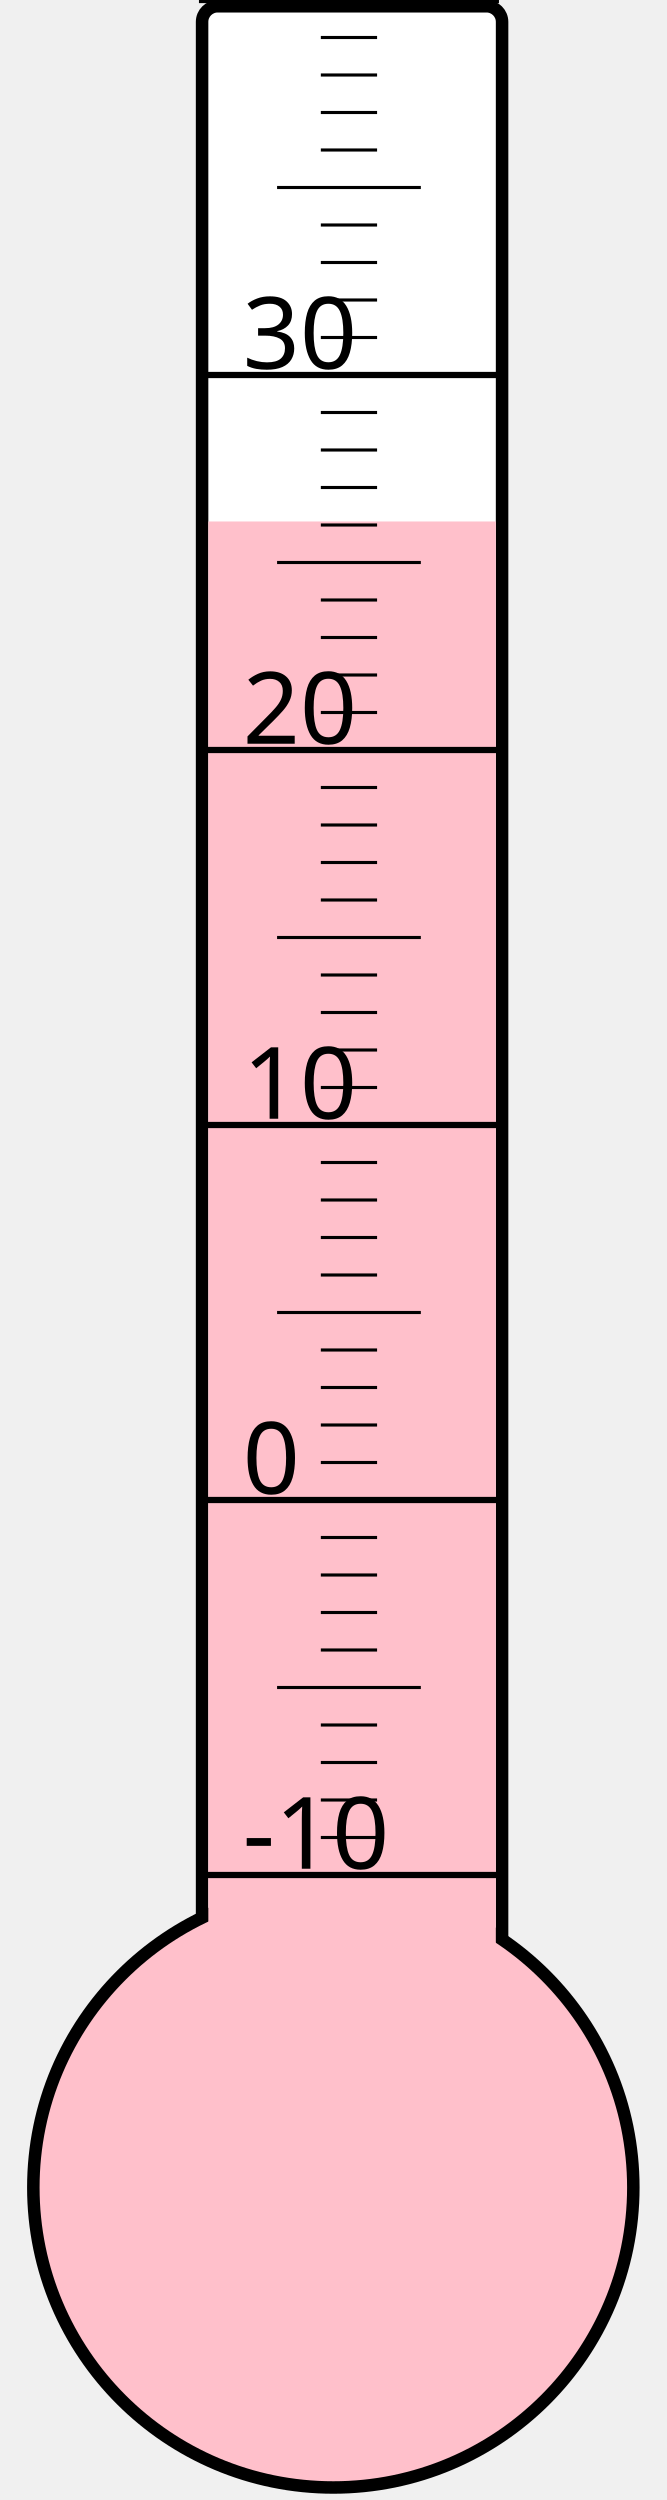
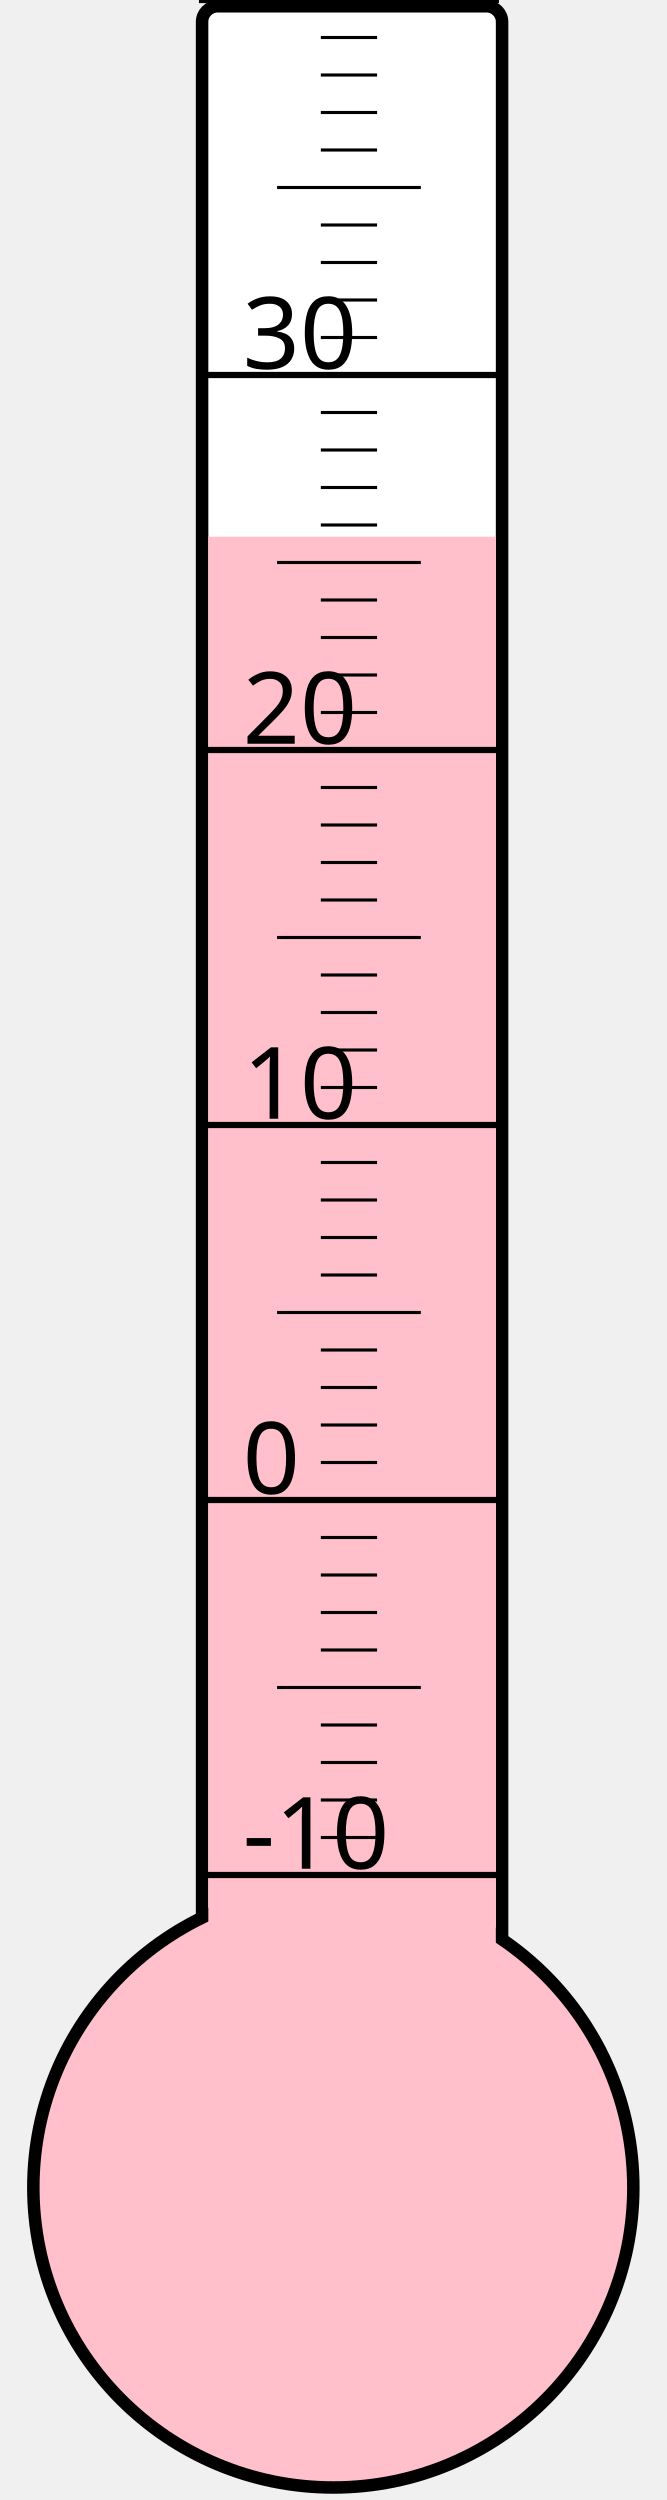
<svg xmlns="http://www.w3.org/2000/svg" width="40px" height="150px" viewBox="0 0 200 800">
  <rect width="200" height="800" x="0" y="0" style="fill: #ffffeb; fill-opacity: 0;" />
  <rect width="96" height="680" x="58" y="2" rx="5" ry="5" style="fill: white; fill-opacity: 1; stroke: black; stroke-width: 4;" />
  <circle cx="100" cy="700" r="96" style="fill: pink; stroke: black; stroke-width: 4;" />
-   <rect width="92" height="533.125" x="60" y="166.875" style="fill: pink; fill-opacity: 1; stroke-width: 0;" />
+   <rect width="92" height="528.25" x="60" y="171.75" style="fill: pink; fill-opacity: 1; stroke-width: 0;" />
  <text x="71" y="598" style="font-family: sans-serif; font-size: 24pt;">-10</text>
  <text x="71" y="478" style="font-family: sans-serif; font-size: 24pt;">0</text>
  <text x="71" y="358" style="font-family: sans-serif; font-size: 24pt;">10</text>
  <text x="71" y="238" style="font-family: sans-serif; font-size: 24pt;">20</text>
  <text x="71" y="118" style="font-family: sans-serif; font-size: 24pt;">30</text>
  <g style="stroke: black;">
    <line x1="57" y1="600" x2="153" y2="600" style="stroke-width: 2;" />
    <line x1="96" y1="588" x2="114" y2="588" style="stroke-width: 1;" />
    <line x1="96" y1="576" x2="114" y2="576" style="stroke-width: 1;" />
    <line x1="96" y1="564" x2="114" y2="564" style="stroke-width: 1;" />
    <line x1="96" y1="552" x2="114" y2="552" style="stroke-width: 1;" />
    <line x1="82" y1="540" x2="128" y2="540" style="stroke-width: 1;" />
    <line x1="96" y1="528" x2="114" y2="528" style="stroke-width: 1;" />
    <line x1="96" y1="516" x2="114" y2="516" style="stroke-width: 1;" />
    <line x1="96" y1="504" x2="114" y2="504" style="stroke-width: 1;" />
    <line x1="96" y1="492" x2="114" y2="492" style="stroke-width: 1;" />
    <line x1="57" y1="480" x2="153" y2="480" style="stroke-width: 2;" />
    <line x1="96" y1="468" x2="114" y2="468" style="stroke-width: 1;" />
    <line x1="96" y1="456" x2="114" y2="456" style="stroke-width: 1;" />
    <line x1="96" y1="444" x2="114" y2="444" style="stroke-width: 1;" />
    <line x1="96" y1="432" x2="114" y2="432" style="stroke-width: 1;" />
    <line x1="82" y1="420" x2="128" y2="420" style="stroke-width: 1;" />
    <line x1="96" y1="408" x2="114" y2="408" style="stroke-width: 1;" />
    <line x1="96" y1="396" x2="114" y2="396" style="stroke-width: 1;" />
    <line x1="96" y1="384" x2="114" y2="384" style="stroke-width: 1;" />
    <line x1="96" y1="372" x2="114" y2="372" style="stroke-width: 1;" />
    <line x1="57" y1="360" x2="153" y2="360" style="stroke-width: 2;" />
    <line x1="96" y1="348" x2="114" y2="348" style="stroke-width: 1;" />
    <line x1="96" y1="336" x2="114" y2="336" style="stroke-width: 1;" />
    <line x1="96" y1="324" x2="114" y2="324" style="stroke-width: 1;" />
    <line x1="96" y1="312" x2="114" y2="312" style="stroke-width: 1;" />
    <line x1="82" y1="300" x2="128" y2="300" style="stroke-width: 1;" />
    <line x1="96" y1="288" x2="114" y2="288" style="stroke-width: 1;" />
    <line x1="96" y1="276" x2="114" y2="276" style="stroke-width: 1;" />
    <line x1="96" y1="264" x2="114" y2="264" style="stroke-width: 1;" />
    <line x1="96" y1="252" x2="114" y2="252" style="stroke-width: 1;" />
    <line x1="57" y1="240" x2="153" y2="240" style="stroke-width: 2;" />
    <line x1="96" y1="228" x2="114" y2="228" style="stroke-width: 1;" />
    <line x1="96" y1="216" x2="114" y2="216" style="stroke-width: 1;" />
    <line x1="96" y1="204" x2="114" y2="204" style="stroke-width: 1;" />
    <line x1="96" y1="192" x2="114" y2="192" style="stroke-width: 1;" />
    <line x1="82" y1="180" x2="128" y2="180" style="stroke-width: 1;" />
    <line x1="96" y1="168" x2="114" y2="168" style="stroke-width: 1;" />
    <line x1="96" y1="156" x2="114" y2="156" style="stroke-width: 1;" />
    <line x1="96" y1="144" x2="114" y2="144" style="stroke-width: 1;" />
    <line x1="96" y1="132" x2="114" y2="132" style="stroke-width: 1;" />
    <line x1="57" y1="120" x2="153" y2="120" style="stroke-width: 2;" />
    <line x1="96" y1="108" x2="114" y2="108" style="stroke-width: 1;" />
    <line x1="96" y1="96" x2="114" y2="96" style="stroke-width: 1;" />
    <line x1="96" y1="84" x2="114" y2="84" style="stroke-width: 1;" />
    <line x1="96" y1="72" x2="114" y2="72" style="stroke-width: 1;" />
    <line x1="82" y1="60" x2="128" y2="60" style="stroke-width: 1;" />
    <line x1="96" y1="48" x2="114" y2="48" style="stroke-width: 1;" />
    <line x1="96" y1="36" x2="114" y2="36" style="stroke-width: 1;" />
    <line x1="96" y1="24" x2="114" y2="24" style="stroke-width: 1;" />
    <line x1="96" y1="12" x2="114" y2="12" style="stroke-width: 1;" />
    <line x1="57" y1="0" x2="153" y2="0" style="stroke-width: 2;" />
  </g>
</svg>
